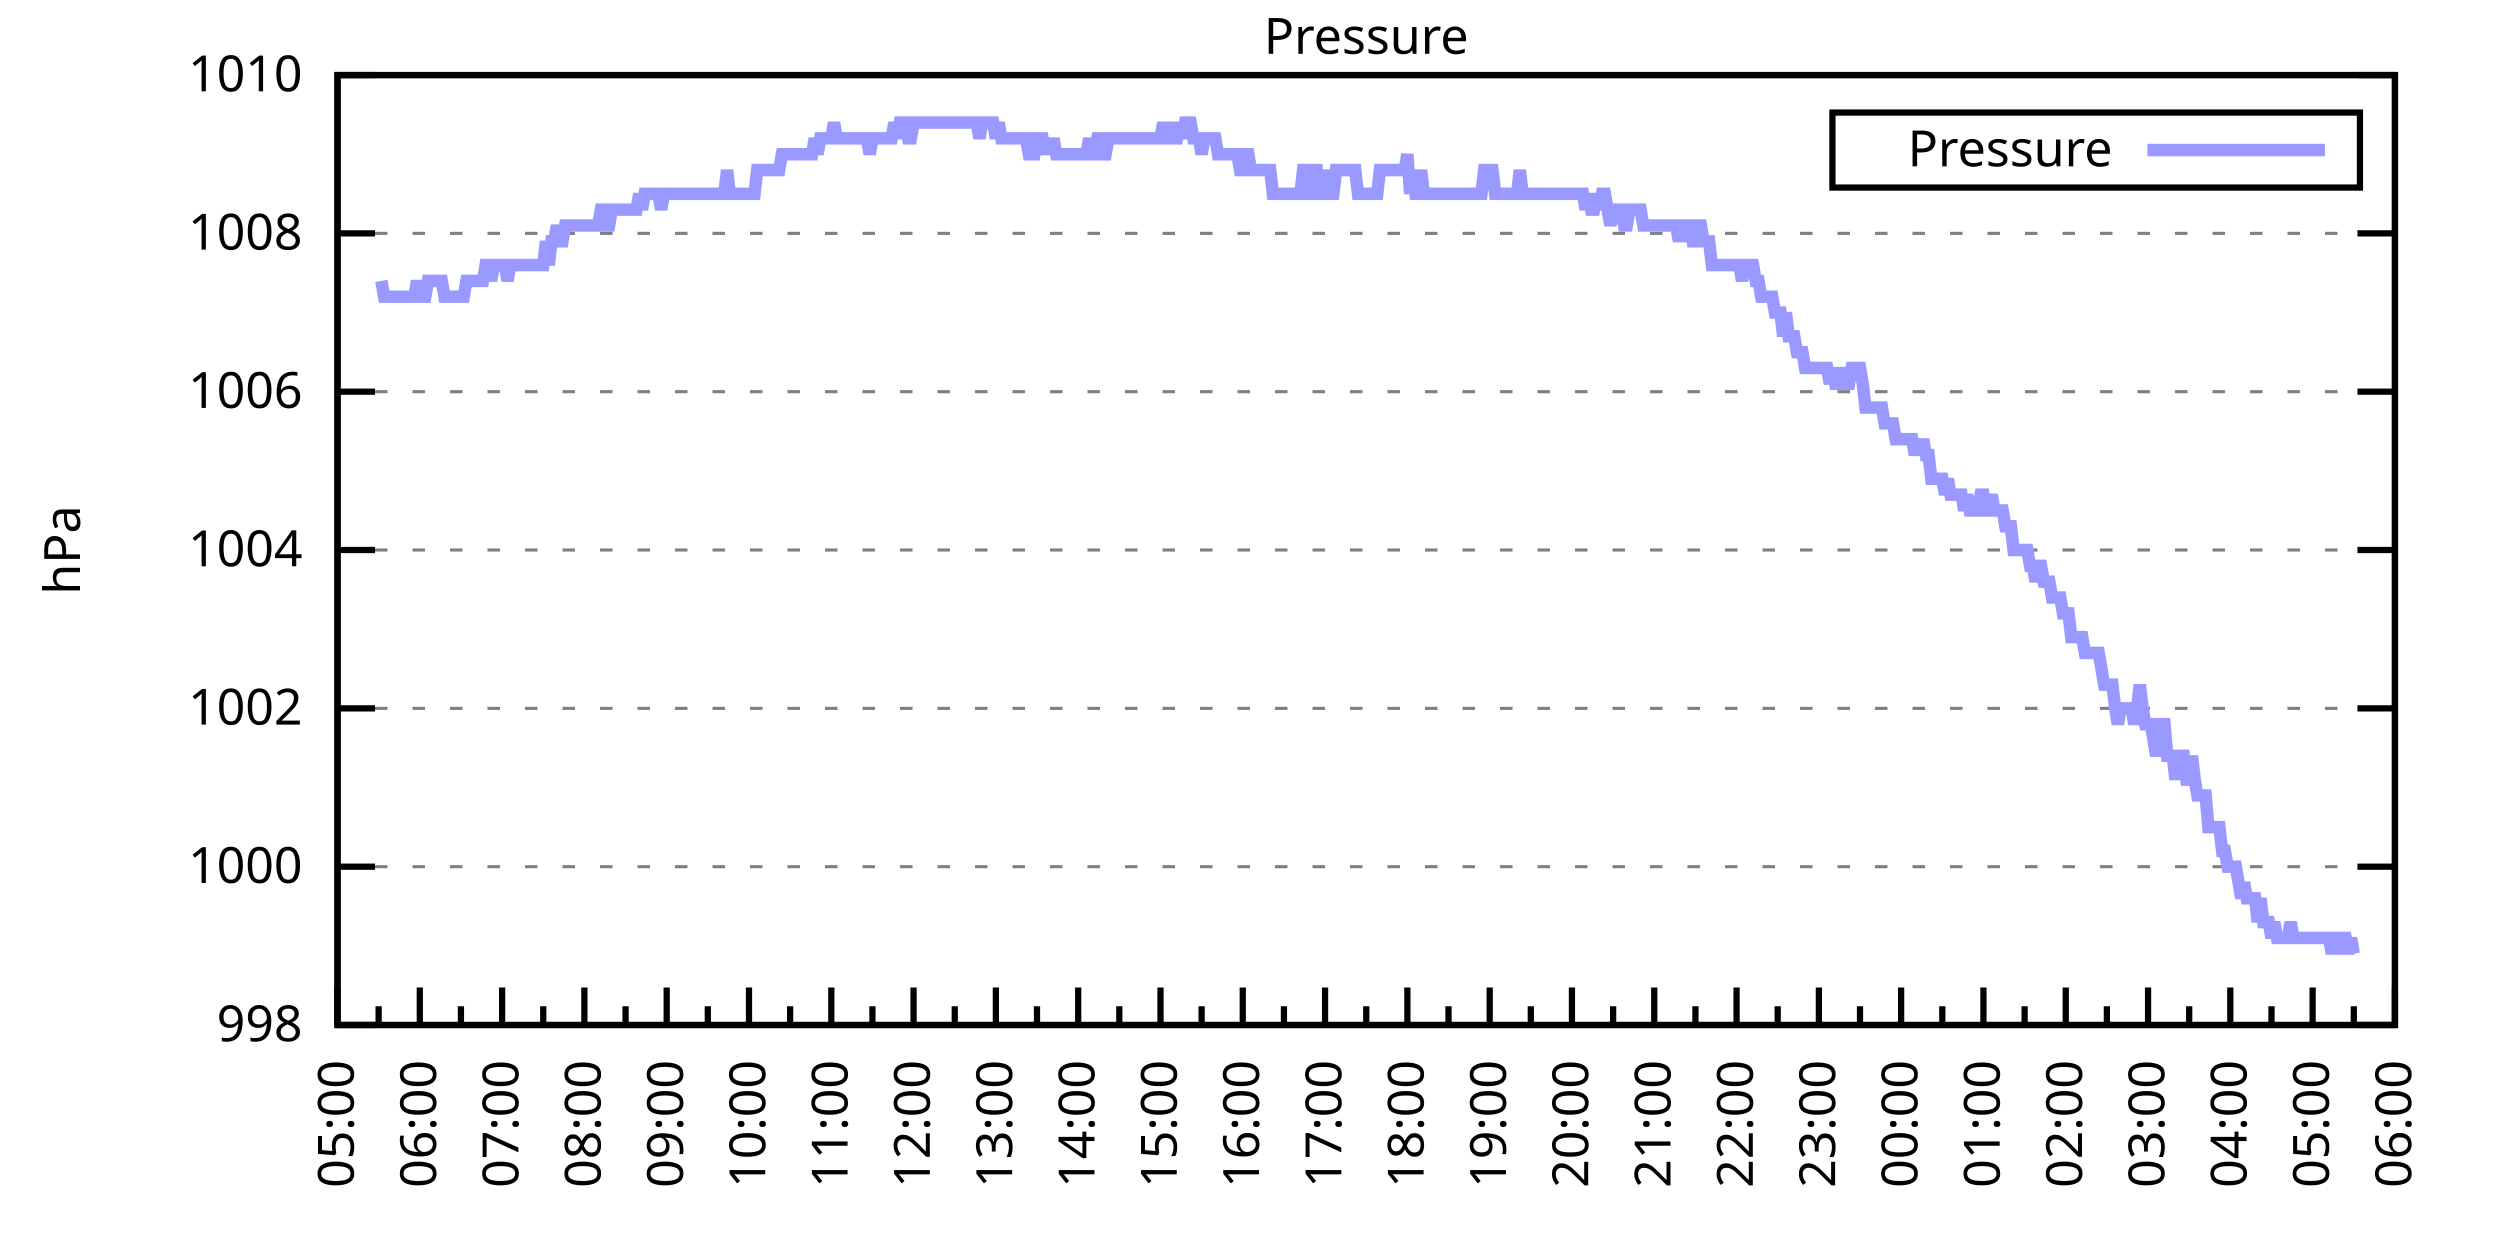
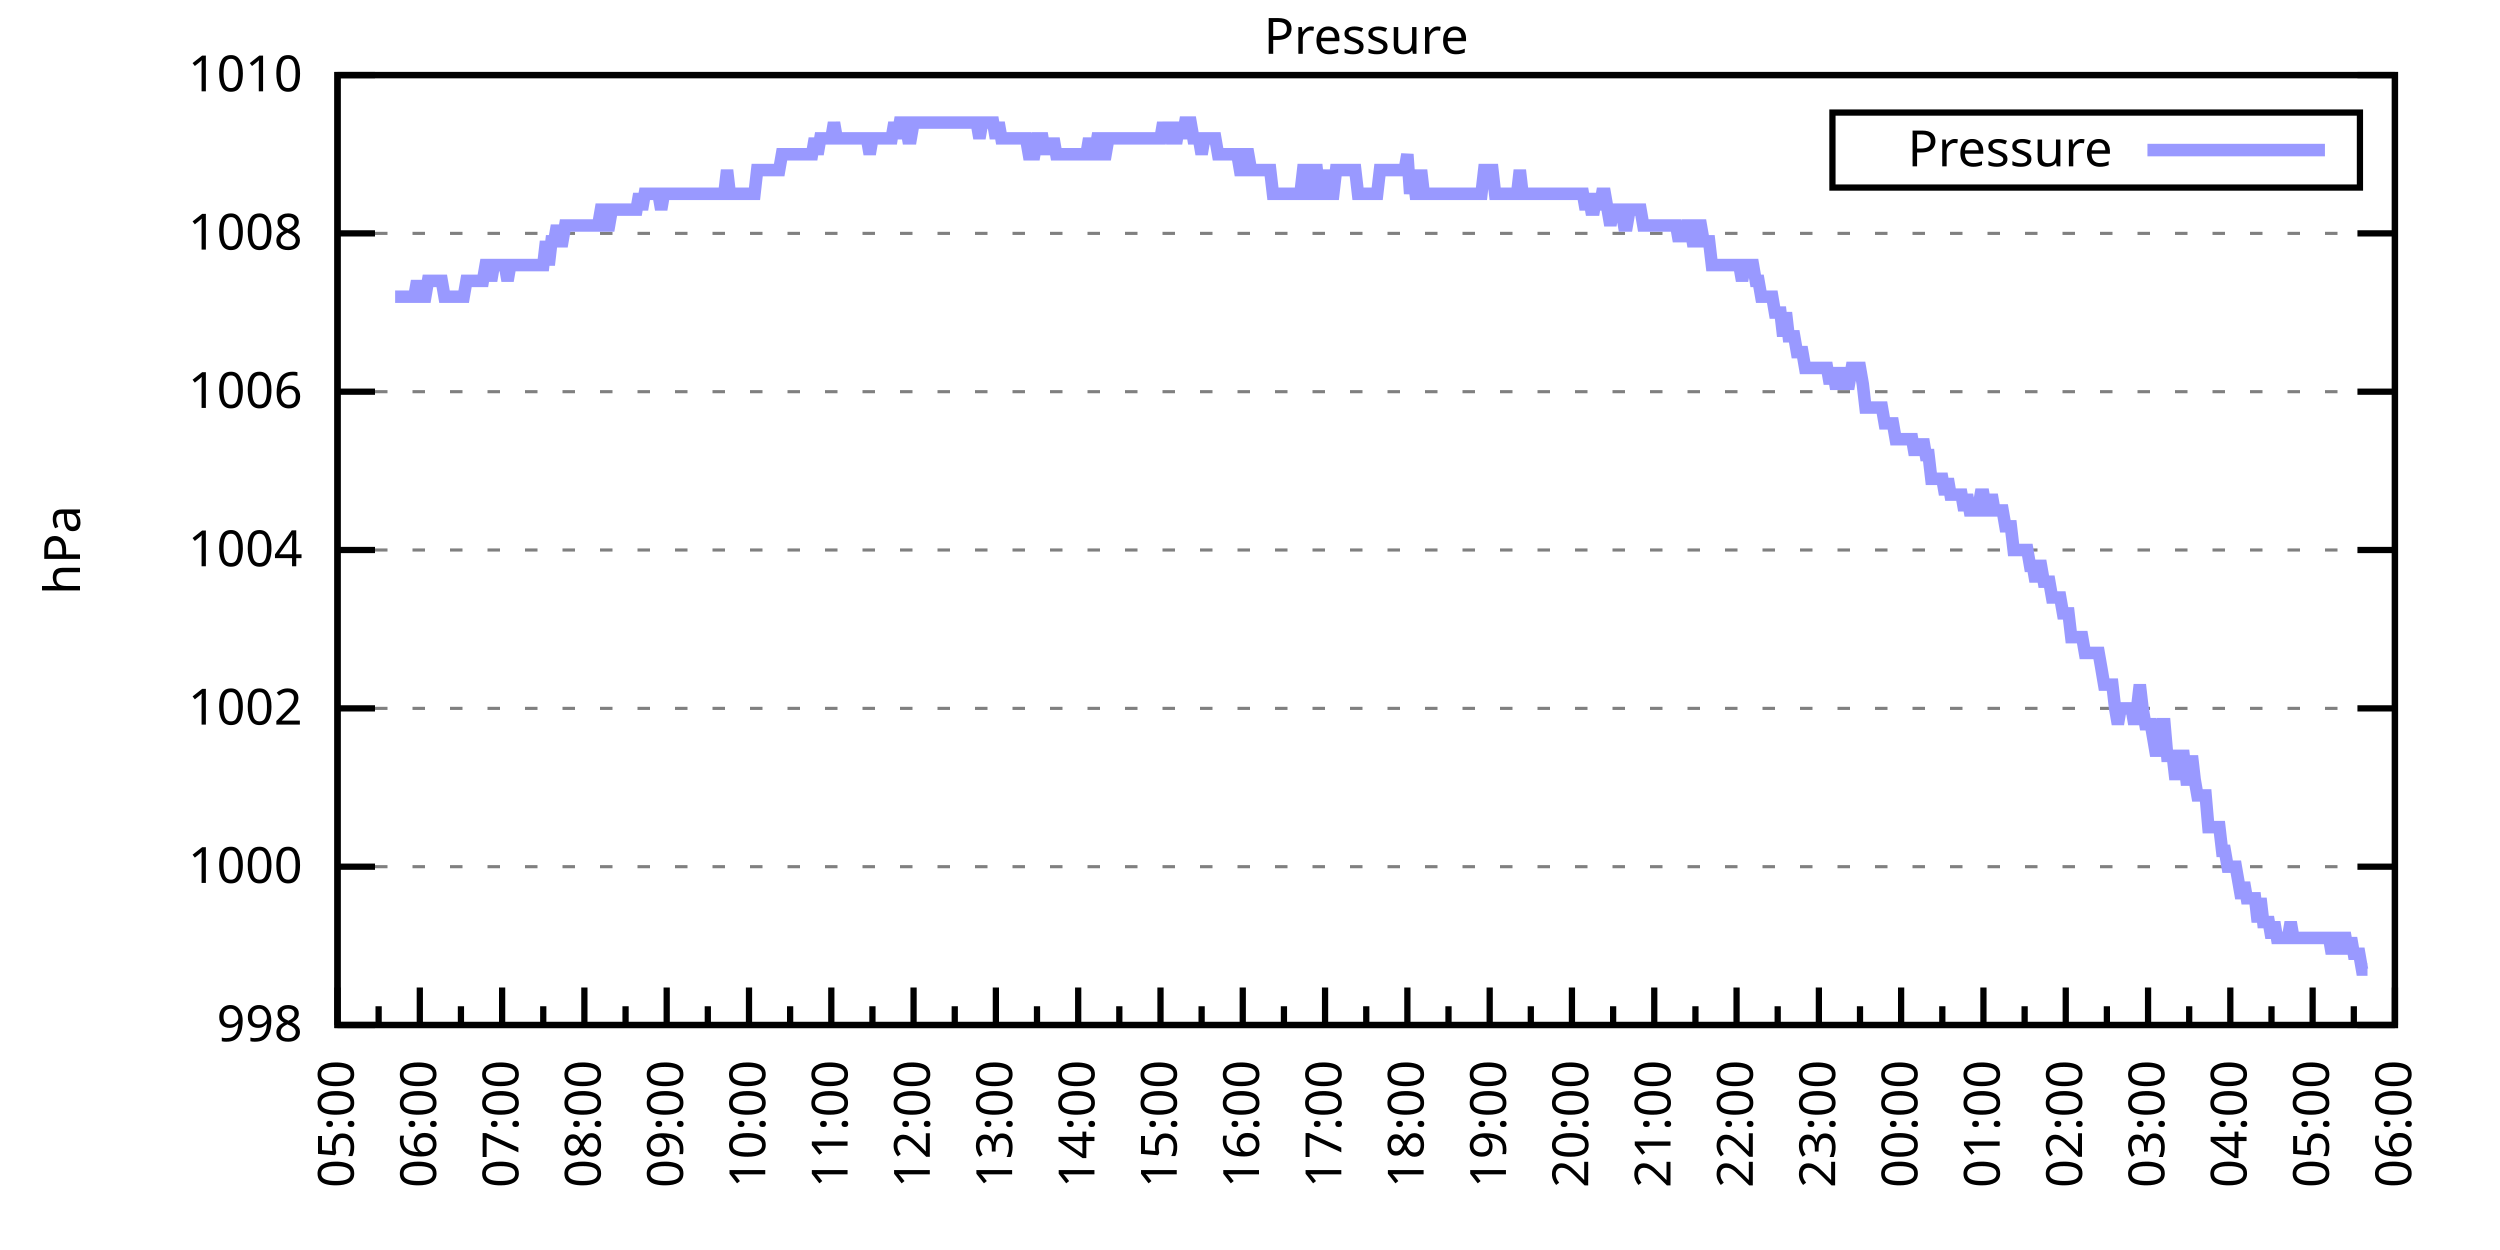
<svg xmlns="http://www.w3.org/2000/svg" xmlns:xlink="http://www.w3.org/1999/xlink" width="400" height="200" viewBox="0 0 400 200">
  <g id="gnuplot_canvas">
    <rect x="0" y="0" width="400" height="200" fill="none" />
    <defs>
      <circle id="gpDot" r="0.5" stroke-width="0.5" stroke="currentColor" />
      <path id="gpPt0" stroke-width="0.333" stroke="currentColor" d="M-1,0 h2 M0,-1 v2" />
      <path id="gpPt1" stroke-width="0.333" stroke="currentColor" d="M-1,-1 L1,1 M1,-1 L-1,1" />
      <path id="gpPt2" stroke-width="0.333" stroke="currentColor" d="M-1,0 L1,0 M0,-1 L0,1 M-1,-1 L1,1 M-1,1 L1,-1" />
      <rect id="gpPt3" stroke-width="0.333" stroke="currentColor" x="-1" y="-1" width="2" height="2" />
      <rect id="gpPt4" stroke-width="0.333" stroke="currentColor" fill="currentColor" x="-1" y="-1" width="2" height="2" />
      <circle id="gpPt5" stroke-width="0.333" stroke="currentColor" cx="0" cy="0" r="1" />
      <use xlink:href="#gpPt5" id="gpPt6" fill="currentColor" stroke="none" />
      <path id="gpPt7" stroke-width="0.333" stroke="currentColor" d="M0,-1.33 L-1.33,0.67 L1.33,0.67 z" />
      <use xlink:href="#gpPt7" id="gpPt8" fill="currentColor" stroke="none" />
      <use xlink:href="#gpPt7" id="gpPt9" stroke="currentColor" transform="rotate(180)" />
      <use xlink:href="#gpPt9" id="gpPt10" fill="currentColor" stroke="none" />
      <use xlink:href="#gpPt3" id="gpPt11" stroke="currentColor" transform="rotate(45)" />
      <use xlink:href="#gpPt11" id="gpPt12" fill="currentColor" stroke="none" />
      <path id="gpPt13" stroke-width="0.333" stroke="currentColor" d="M0,1.330 L1.265,0.411 L0.782,-1.067 L-0.782,-1.076 L-1.265,0.411 z" />
      <use xlink:href="#gpPt13" id="gpPt14" fill="currentColor" stroke="none" />
      <filter id="textbox" filterUnits="objectBoundingBox" x="0" y="0" height="1" width="1">
        <feFlood flood-color="white" flood-opacity="1" result="bgnd" />
        <feComposite in="SourceGraphic" in2="bgnd" operator="atop" />
      </filter>
      <filter id="greybox" filterUnits="objectBoundingBox" x="0" y="0" height="1" width="1">
        <feFlood flood-color="lightgrey" flood-opacity="1" result="grey" />
        <feComposite in="SourceGraphic" in2="grey" operator="atop" />
      </filter>
    </defs>
    <g fill="none" color="white" stroke="currentColor" stroke-width="1.00" stroke-linecap="butt" stroke-linejoin="miter">
</g>
    <g fill="none" color="black" stroke="currentColor" stroke-width="1.00" stroke-linecap="butt" stroke-linejoin="miter">
      <g stroke="none" shape-rendering="crispEdges">
        <polygon fill="rgb(255, 255, 255)" points="54.00,164.00 383.18,164.00 383.18,12.02 54.00,12.02 " />
      </g>
    </g>
    <g fill="none" color="black" stroke="currentColor" stroke-width="1.00" stroke-linecap="butt" stroke-linejoin="miter">
</g>
    <g fill="none" color="black" stroke="black" stroke-width="0.50" stroke-linecap="butt" stroke-linejoin="miter">
</g>
    <g fill="none" color="gray" stroke="currentColor" stroke-width="0.50" stroke-linecap="butt" stroke-linejoin="miter">
      <path stroke="gray" stroke-dasharray="2,4" class="gridline" d="M54.00,164.00 L383.19,164.00  " />
    </g>
    <g fill="none" color="gray" stroke="gray" stroke-width="1.00" stroke-linecap="butt" stroke-linejoin="miter">
</g>
    <g fill="none" color="black" stroke="currentColor" stroke-width="1.00" stroke-linecap="butt" stroke-linejoin="miter">
      <path stroke="black" d="M54.00,164.00 L60.00,164.00 M383.19,164.00 L377.19,164.00  " />
      <g transform="translate(48.40,166.60)" stroke="none" fill="black" font-family="Sans" font-size="8.00" text-anchor="end">
        <text>
          <tspan font-family="Sans"> 998</tspan>
        </text>
      </g>
    </g>
    <g fill="none" color="black" stroke="currentColor" stroke-width="1.00" stroke-linecap="butt" stroke-linejoin="miter">
</g>
    <g fill="none" color="black" stroke="black" stroke-width="0.50" stroke-linecap="butt" stroke-linejoin="miter">
</g>
    <g fill="none" color="gray" stroke="currentColor" stroke-width="0.50" stroke-linecap="butt" stroke-linejoin="miter">
      <path stroke="gray" stroke-dasharray="2,4" class="gridline" d="M54.00,138.67 L383.19,138.67  " />
    </g>
    <g fill="none" color="gray" stroke="gray" stroke-width="1.00" stroke-linecap="butt" stroke-linejoin="miter">
</g>
    <g fill="none" color="black" stroke="currentColor" stroke-width="1.00" stroke-linecap="butt" stroke-linejoin="miter">
      <path stroke="black" d="M54.00,138.67 L60.00,138.67 M383.19,138.67 L377.19,138.67  " />
      <g transform="translate(48.40,141.27)" stroke="none" fill="black" font-family="Sans" font-size="8.00" text-anchor="end">
        <text>
          <tspan font-family="Sans"> 1000</tspan>
        </text>
      </g>
    </g>
    <g fill="none" color="black" stroke="currentColor" stroke-width="1.00" stroke-linecap="butt" stroke-linejoin="miter">
</g>
    <g fill="none" color="black" stroke="black" stroke-width="0.50" stroke-linecap="butt" stroke-linejoin="miter">
</g>
    <g fill="none" color="gray" stroke="currentColor" stroke-width="0.50" stroke-linecap="butt" stroke-linejoin="miter">
      <path stroke="gray" stroke-dasharray="2,4" class="gridline" d="M54.00,113.34 L383.19,113.34  " />
    </g>
    <g fill="none" color="gray" stroke="gray" stroke-width="1.00" stroke-linecap="butt" stroke-linejoin="miter">
</g>
    <g fill="none" color="black" stroke="currentColor" stroke-width="1.00" stroke-linecap="butt" stroke-linejoin="miter">
      <path stroke="black" d="M54.00,113.34 L60.00,113.34 M383.19,113.34 L377.19,113.34  " />
      <g transform="translate(48.40,115.94)" stroke="none" fill="black" font-family="Sans" font-size="8.00" text-anchor="end">
        <text>
          <tspan font-family="Sans"> 1002</tspan>
        </text>
      </g>
    </g>
    <g fill="none" color="black" stroke="currentColor" stroke-width="1.00" stroke-linecap="butt" stroke-linejoin="miter">
</g>
    <g fill="none" color="black" stroke="black" stroke-width="0.50" stroke-linecap="butt" stroke-linejoin="miter">
</g>
    <g fill="none" color="gray" stroke="currentColor" stroke-width="0.50" stroke-linecap="butt" stroke-linejoin="miter">
      <path stroke="gray" stroke-dasharray="2,4" class="gridline" d="M54.00,88.00 L383.19,88.00  " />
    </g>
    <g fill="none" color="gray" stroke="gray" stroke-width="1.00" stroke-linecap="butt" stroke-linejoin="miter">
</g>
    <g fill="none" color="black" stroke="currentColor" stroke-width="1.00" stroke-linecap="butt" stroke-linejoin="miter">
      <path stroke="black" d="M54.00,88.00 L60.00,88.00 M383.19,88.00 L377.19,88.00  " />
      <g transform="translate(48.40,90.60)" stroke="none" fill="black" font-family="Sans" font-size="8.00" text-anchor="end">
        <text>
          <tspan font-family="Sans"> 1004</tspan>
        </text>
      </g>
    </g>
    <g fill="none" color="black" stroke="currentColor" stroke-width="1.00" stroke-linecap="butt" stroke-linejoin="miter">
</g>
    <g fill="none" color="black" stroke="black" stroke-width="0.50" stroke-linecap="butt" stroke-linejoin="miter">
</g>
    <g fill="none" color="gray" stroke="currentColor" stroke-width="0.50" stroke-linecap="butt" stroke-linejoin="miter">
      <path stroke="gray" stroke-dasharray="2,4" class="gridline" d="M54.00,62.67 L383.19,62.67  " />
    </g>
    <g fill="none" color="gray" stroke="gray" stroke-width="1.00" stroke-linecap="butt" stroke-linejoin="miter">
</g>
    <g fill="none" color="black" stroke="currentColor" stroke-width="1.00" stroke-linecap="butt" stroke-linejoin="miter">
      <path stroke="black" d="M54.00,62.67 L60.00,62.67 M383.19,62.67 L377.19,62.67  " />
      <g transform="translate(48.40,65.27)" stroke="none" fill="black" font-family="Sans" font-size="8.00" text-anchor="end">
        <text>
          <tspan font-family="Sans"> 1006</tspan>
        </text>
      </g>
    </g>
    <g fill="none" color="black" stroke="currentColor" stroke-width="1.00" stroke-linecap="butt" stroke-linejoin="miter">
</g>
    <g fill="none" color="black" stroke="black" stroke-width="0.50" stroke-linecap="butt" stroke-linejoin="miter">
</g>
    <g fill="none" color="gray" stroke="currentColor" stroke-width="0.50" stroke-linecap="butt" stroke-linejoin="miter">
      <path stroke="gray" stroke-dasharray="2,4" class="gridline" d="M54.00,37.34 L383.19,37.34  " />
    </g>
    <g fill="none" color="gray" stroke="gray" stroke-width="1.00" stroke-linecap="butt" stroke-linejoin="miter">
</g>
    <g fill="none" color="black" stroke="currentColor" stroke-width="1.00" stroke-linecap="butt" stroke-linejoin="miter">
      <path stroke="black" d="M54.00,37.34 L60.00,37.34 M383.19,37.34 L377.19,37.34  " />
      <g transform="translate(48.40,39.94)" stroke="none" fill="black" font-family="Sans" font-size="8.00" text-anchor="end">
        <text>
          <tspan font-family="Sans"> 1008</tspan>
        </text>
      </g>
    </g>
    <g fill="none" color="black" stroke="currentColor" stroke-width="1.00" stroke-linecap="butt" stroke-linejoin="miter">
</g>
    <g fill="none" color="black" stroke="black" stroke-width="0.50" stroke-linecap="butt" stroke-linejoin="miter">
</g>
    <g fill="none" color="gray" stroke="currentColor" stroke-width="0.50" stroke-linecap="butt" stroke-linejoin="miter">
      <path stroke="gray" stroke-dasharray="2,4" class="gridline" d="M54.00,12.01 L383.19,12.01  " />
    </g>
    <g fill="none" color="gray" stroke="gray" stroke-width="1.00" stroke-linecap="butt" stroke-linejoin="miter">
</g>
    <g fill="none" color="black" stroke="currentColor" stroke-width="1.00" stroke-linecap="butt" stroke-linejoin="miter">
      <path stroke="black" d="M54.00,12.01 L60.00,12.01 M383.19,12.01 L377.19,12.01  " />
      <g transform="translate(48.40,14.61)" stroke="none" fill="black" font-family="Sans" font-size="8.00" text-anchor="end">
        <text>
          <tspan font-family="Sans"> 1010</tspan>
        </text>
      </g>
    </g>
    <g fill="none" color="black" stroke="currentColor" stroke-width="1.00" stroke-linecap="butt" stroke-linejoin="miter">
      <path stroke="black" d="M54.00,164.00 L54.00,158.00  " />
      <g transform="translate(56.60,169.60) rotate(270)" stroke="none" fill="black" font-family="Sans" font-size="8.00" text-anchor="end">
        <text>
          <tspan font-family="Sans">05:00</tspan>
        </text>
      </g>
    </g>
    <g fill="none" color="black" stroke="currentColor" stroke-width="1.00" stroke-linecap="butt" stroke-linejoin="miter">
      <path stroke="black" d="M60.58,164.00 L60.58,161.00 M67.17,164.00 L67.17,158.00  " />
      <g transform="translate(69.77,169.60) rotate(270)" stroke="none" fill="black" font-family="Sans" font-size="8.00" text-anchor="end">
        <text>
          <tspan font-family="Sans">06:00</tspan>
        </text>
      </g>
    </g>
    <g fill="none" color="black" stroke="currentColor" stroke-width="1.00" stroke-linecap="butt" stroke-linejoin="miter">
      <path stroke="black" d="M73.75,164.00 L73.75,161.00 M80.34,164.00 L80.34,158.00  " />
      <g transform="translate(82.94,169.60) rotate(270)" stroke="none" fill="black" font-family="Sans" font-size="8.00" text-anchor="end">
        <text>
          <tspan font-family="Sans">07:00</tspan>
        </text>
      </g>
    </g>
    <g fill="none" color="black" stroke="currentColor" stroke-width="1.00" stroke-linecap="butt" stroke-linejoin="miter">
      <path stroke="black" d="M86.92,164.00 L86.92,161.00 M93.50,164.00 L93.50,158.00  " />
      <g transform="translate(96.10,169.60) rotate(270)" stroke="none" fill="black" font-family="Sans" font-size="8.00" text-anchor="end">
        <text>
          <tspan font-family="Sans">08:00</tspan>
        </text>
      </g>
    </g>
    <g fill="none" color="black" stroke="currentColor" stroke-width="1.00" stroke-linecap="butt" stroke-linejoin="miter">
      <path stroke="black" d="M100.09,164.00 L100.09,161.00 M106.67,164.00 L106.67,158.00  " />
      <g transform="translate(109.27,169.60) rotate(270)" stroke="none" fill="black" font-family="Sans" font-size="8.00" text-anchor="end">
        <text>
          <tspan font-family="Sans">09:00</tspan>
        </text>
      </g>
    </g>
    <g fill="none" color="black" stroke="currentColor" stroke-width="1.00" stroke-linecap="butt" stroke-linejoin="miter">
      <path stroke="black" d="M113.25,164.00 L113.25,161.00 M119.84,164.00 L119.84,158.00  " />
      <g transform="translate(122.44,169.60) rotate(270)" stroke="none" fill="black" font-family="Sans" font-size="8.00" text-anchor="end">
        <text>
          <tspan font-family="Sans">10:00</tspan>
        </text>
      </g>
    </g>
    <g fill="none" color="black" stroke="currentColor" stroke-width="1.00" stroke-linecap="butt" stroke-linejoin="miter">
      <path stroke="black" d="M126.42,164.00 L126.42,161.00 M133.01,164.00 L133.01,158.00  " />
      <g transform="translate(135.61,169.60) rotate(270)" stroke="none" fill="black" font-family="Sans" font-size="8.00" text-anchor="end">
        <text>
          <tspan font-family="Sans">11:00</tspan>
        </text>
      </g>
    </g>
    <g fill="none" color="black" stroke="currentColor" stroke-width="1.00" stroke-linecap="butt" stroke-linejoin="miter">
      <path stroke="black" d="M139.59,164.00 L139.59,161.00 M146.17,164.00 L146.17,158.00  " />
      <g transform="translate(148.77,169.60) rotate(270)" stroke="none" fill="black" font-family="Sans" font-size="8.00" text-anchor="end">
        <text>
          <tspan font-family="Sans">12:00</tspan>
        </text>
      </g>
    </g>
    <g fill="none" color="black" stroke="currentColor" stroke-width="1.00" stroke-linecap="butt" stroke-linejoin="miter">
      <path stroke="black" d="M152.76,164.00 L152.76,161.00 M159.34,164.00 L159.34,158.00  " />
      <g transform="translate(161.94,169.60) rotate(270)" stroke="none" fill="black" font-family="Sans" font-size="8.00" text-anchor="end">
        <text>
          <tspan font-family="Sans">13:00</tspan>
        </text>
      </g>
    </g>
    <g fill="none" color="black" stroke="currentColor" stroke-width="1.00" stroke-linecap="butt" stroke-linejoin="miter">
      <path stroke="black" d="M165.92,164.00 L165.92,161.00 M172.51,164.00 L172.51,158.00  " />
      <g transform="translate(175.11,169.60) rotate(270)" stroke="none" fill="black" font-family="Sans" font-size="8.00" text-anchor="end">
        <text>
          <tspan font-family="Sans">14:00</tspan>
        </text>
      </g>
    </g>
    <g fill="none" color="black" stroke="currentColor" stroke-width="1.00" stroke-linecap="butt" stroke-linejoin="miter">
      <path stroke="black" d="M179.09,164.00 L179.09,161.00 M185.68,164.00 L185.68,158.00  " />
      <g transform="translate(188.28,169.60) rotate(270)" stroke="none" fill="black" font-family="Sans" font-size="8.00" text-anchor="end">
        <text>
          <tspan font-family="Sans">15:00</tspan>
        </text>
      </g>
    </g>
    <g fill="none" color="black" stroke="currentColor" stroke-width="1.00" stroke-linecap="butt" stroke-linejoin="miter">
      <path stroke="black" d="M192.26,164.00 L192.26,161.00 M198.84,164.00 L198.84,158.00  " />
      <g transform="translate(201.44,169.60) rotate(270)" stroke="none" fill="black" font-family="Sans" font-size="8.00" text-anchor="end">
        <text>
          <tspan font-family="Sans">16:00</tspan>
        </text>
      </g>
    </g>
    <g fill="none" color="black" stroke="currentColor" stroke-width="1.00" stroke-linecap="butt" stroke-linejoin="miter">
      <path stroke="black" d="M205.43,164.00 L205.43,161.00 M212.01,164.00 L212.01,158.00  " />
      <g transform="translate(214.61,169.60) rotate(270)" stroke="none" fill="black" font-family="Sans" font-size="8.00" text-anchor="end">
        <text>
          <tspan font-family="Sans">17:00</tspan>
        </text>
      </g>
    </g>
    <g fill="none" color="black" stroke="currentColor" stroke-width="1.00" stroke-linecap="butt" stroke-linejoin="miter">
      <path stroke="black" d="M218.60,164.00 L218.60,161.00 M225.18,164.00 L225.18,158.00  " />
      <g transform="translate(227.78,169.60) rotate(270)" stroke="none" fill="black" font-family="Sans" font-size="8.00" text-anchor="end">
        <text>
          <tspan font-family="Sans">18:00</tspan>
        </text>
      </g>
    </g>
    <g fill="none" color="black" stroke="currentColor" stroke-width="1.00" stroke-linecap="butt" stroke-linejoin="miter">
      <path stroke="black" d="M231.76,164.00 L231.76,161.00 M238.35,164.00 L238.35,158.00  " />
      <g transform="translate(240.95,169.60) rotate(270)" stroke="none" fill="black" font-family="Sans" font-size="8.00" text-anchor="end">
        <text>
          <tspan font-family="Sans">19:00</tspan>
        </text>
      </g>
    </g>
    <g fill="none" color="black" stroke="currentColor" stroke-width="1.00" stroke-linecap="butt" stroke-linejoin="miter">
      <path stroke="black" d="M244.93,164.00 L244.93,161.00 M251.51,164.00 L251.51,158.00  " />
      <g transform="translate(254.11,169.60) rotate(270)" stroke="none" fill="black" font-family="Sans" font-size="8.00" text-anchor="end">
        <text>
          <tspan font-family="Sans">20:00</tspan>
        </text>
      </g>
    </g>
    <g fill="none" color="black" stroke="currentColor" stroke-width="1.00" stroke-linecap="butt" stroke-linejoin="miter">
      <path stroke="black" d="M258.10,164.00 L258.10,161.00 M264.68,164.00 L264.68,158.00  " />
      <g transform="translate(267.28,169.60) rotate(270)" stroke="none" fill="black" font-family="Sans" font-size="8.00" text-anchor="end">
        <text>
          <tspan font-family="Sans">21:00</tspan>
        </text>
      </g>
    </g>
    <g fill="none" color="black" stroke="currentColor" stroke-width="1.00" stroke-linecap="butt" stroke-linejoin="miter">
      <path stroke="black" d="M271.27,164.00 L271.27,161.00 M277.85,164.00 L277.85,158.00  " />
      <g transform="translate(280.45,169.60) rotate(270)" stroke="none" fill="black" font-family="Sans" font-size="8.00" text-anchor="end">
        <text>
          <tspan font-family="Sans">22:00</tspan>
        </text>
      </g>
    </g>
    <g fill="none" color="black" stroke="currentColor" stroke-width="1.00" stroke-linecap="butt" stroke-linejoin="miter">
      <path stroke="black" d="M284.43,164.00 L284.43,161.00 M291.02,164.00 L291.02,158.00  " />
      <g transform="translate(293.62,169.60) rotate(270)" stroke="none" fill="black" font-family="Sans" font-size="8.00" text-anchor="end">
        <text>
          <tspan font-family="Sans">23:00</tspan>
        </text>
      </g>
    </g>
    <g fill="none" color="black" stroke="currentColor" stroke-width="1.00" stroke-linecap="butt" stroke-linejoin="miter">
      <path stroke="black" d="M297.60,164.00 L297.60,161.00 M304.18,164.00 L304.18,158.00  " />
      <g transform="translate(306.78,169.60) rotate(270)" stroke="none" fill="black" font-family="Sans" font-size="8.00" text-anchor="end">
        <text>
          <tspan font-family="Sans">00:00</tspan>
        </text>
      </g>
    </g>
    <g fill="none" color="black" stroke="currentColor" stroke-width="1.00" stroke-linecap="butt" stroke-linejoin="miter">
      <path stroke="black" d="M310.77,164.00 L310.77,161.00 M317.35,164.00 L317.35,158.00  " />
      <g transform="translate(319.95,169.60) rotate(270)" stroke="none" fill="black" font-family="Sans" font-size="8.00" text-anchor="end">
        <text>
          <tspan font-family="Sans">01:00</tspan>
        </text>
      </g>
    </g>
    <g fill="none" color="black" stroke="currentColor" stroke-width="1.00" stroke-linecap="butt" stroke-linejoin="miter">
      <path stroke="black" d="M323.94,164.00 L323.94,161.00 M330.52,164.00 L330.52,158.00  " />
      <g transform="translate(333.12,169.60) rotate(270)" stroke="none" fill="black" font-family="Sans" font-size="8.00" text-anchor="end">
        <text>
          <tspan font-family="Sans">02:00</tspan>
        </text>
      </g>
    </g>
    <g fill="none" color="black" stroke="currentColor" stroke-width="1.00" stroke-linecap="butt" stroke-linejoin="miter">
      <path stroke="black" d="M337.10,164.00 L337.10,161.00 M343.69,164.00 L343.69,158.00  " />
      <g transform="translate(346.29,169.60) rotate(270)" stroke="none" fill="black" font-family="Sans" font-size="8.00" text-anchor="end">
        <text>
          <tspan font-family="Sans">03:00</tspan>
        </text>
      </g>
    </g>
    <g fill="none" color="black" stroke="currentColor" stroke-width="1.00" stroke-linecap="butt" stroke-linejoin="miter">
      <path stroke="black" d="M350.27,164.00 L350.27,161.00 M356.85,164.00 L356.85,158.00  " />
      <g transform="translate(359.45,169.60) rotate(270)" stroke="none" fill="black" font-family="Sans" font-size="8.00" text-anchor="end">
        <text>
          <tspan font-family="Sans">04:00</tspan>
        </text>
      </g>
    </g>
    <g fill="none" color="black" stroke="currentColor" stroke-width="1.00" stroke-linecap="butt" stroke-linejoin="miter">
      <path stroke="black" d="M363.44,164.00 L363.44,161.00 M370.02,164.00 L370.02,158.00  " />
      <g transform="translate(372.62,169.60) rotate(270)" stroke="none" fill="black" font-family="Sans" font-size="8.00" text-anchor="end">
        <text>
          <tspan font-family="Sans">05:00</tspan>
        </text>
      </g>
    </g>
    <g fill="none" color="black" stroke="currentColor" stroke-width="1.00" stroke-linecap="butt" stroke-linejoin="miter">
      <path stroke="black" d="M376.61,164.00 L376.61,161.00 M383.19,164.00 L383.19,158.00  " />
      <g transform="translate(385.79,169.60) rotate(270)" stroke="none" fill="black" font-family="Sans" font-size="8.00" text-anchor="end">
        <text>
          <tspan font-family="Sans">06:00</tspan>
        </text>
      </g>
    </g>
    <g fill="none" color="black" stroke="currentColor" stroke-width="1.00" stroke-linecap="butt" stroke-linejoin="miter">
</g>
    <g fill="none" color="black" stroke="currentColor" stroke-width="1.00" stroke-linecap="butt" stroke-linejoin="miter">
      <path stroke="black" d="M54.00,12.01 L54.00,164.00 L383.19,164.00 L383.19,12.01 L54.00,12.01 Z  " />
    </g>
    <g fill="none" color="black" stroke="currentColor" stroke-width="1.00" stroke-linecap="butt" stroke-linejoin="miter">
      <g transform="translate(12.80,88.01) rotate(270)" stroke="none" fill="black" font-family="Sans" font-size="8.00" text-anchor="middle">
        <text>
          <tspan font-family="Sans">hPa</tspan>
        </text>
      </g>
    </g>
    <g fill="none" color="black" stroke="currentColor" stroke-width="1.00" stroke-linecap="butt" stroke-linejoin="miter">
</g>
    <g fill="none" color="black" stroke="currentColor" stroke-width="1.00" stroke-linecap="butt" stroke-linejoin="miter">
      <path stroke="black" d="M293.19,30.01 L293.19,18.01 L377.59,18.01 L377.59,30.01 L293.19,30.01 Z  " />
    </g>
    <g id="Pressure_plot_1">
      <g fill="none" color="white" stroke="black" stroke-width="2.00" stroke-linecap="butt" stroke-linejoin="miter">
</g>
      <g fill="none" color="black" stroke="currentColor" stroke-width="2.00" stroke-linecap="butt" stroke-linejoin="miter">
        <g transform="translate(337.99,26.61)" stroke="none" fill="black" font-family="Sans" font-size="8.00" text-anchor="end">
          <text>
            <tspan font-family="Sans">Pressure</tspan>
          </text>
        </g>
      </g>
      <g fill="none" color="black" stroke="currentColor" stroke-width="2.00" stroke-linecap="butt" stroke-linejoin="miter">
-         <path stroke="rgb(153, 153, 255)" d="M343.59,24.01 L371.99,24.01 M61.02,44.94 L61.46,47.47 L61.90,47.47 L62.34,47.47 L62.78,47.47 L63.22,47.47   L63.66,47.47 L64.10,47.47 L64.53,47.47 L64.97,47.47 L65.41,47.47 L65.85,47.47 L66.29,47.47 L66.73,44.94   L67.17,47.47 L67.61,47.47 L68.05,47.47 L68.48,44.94 L68.92,44.94 L69.36,44.94 L69.80,44.94 L70.24,44.94   L70.68,44.94 L71.12,47.47 L71.56,47.47 L72.00,47.47 L72.43,47.47 L72.87,47.47 L73.31,47.47 L73.75,47.47   L74.19,47.47 L74.63,44.94 L75.07,44.94 L75.51,44.94 L75.95,44.94 L76.38,44.94 L76.82,44.94 L77.26,44.94   L77.70,42.41 L78.14,42.41 L78.58,44.94 L79.02,42.41 L79.46,42.41 L79.90,42.41 L80.34,42.41 L80.77,42.41   L81.21,44.94 L81.65,42.41 L82.09,42.41 L82.53,42.41 L82.97,42.41 L83.41,42.41 L83.85,42.41 L84.29,42.41   L84.72,42.41 L85.16,42.41 L85.60,42.41 L86.04,42.41 L86.48,42.41 L86.92,42.41 L87.36,38.61 L87.80,42.41   L88.24,38.61 L88.67,38.61 L89.11,36.08 L89.55,38.61 L89.99,38.61 L90.43,36.08 L90.87,36.08 L91.31,36.08   L91.75,36.08 L92.19,36.08 L92.62,36.08 L93.06,36.08 L93.50,36.08 L93.94,36.08 L94.38,36.08 L94.82,36.08   L95.26,36.08 L95.70,36.08 L96.14,33.54 L96.58,33.54 L97.01,36.08 L97.45,36.08 L97.89,33.54 L98.33,33.54   L98.77,33.54 L99.21,33.54 L99.65,33.54 L100.09,33.54 L100.53,33.54 L100.96,33.54 L101.40,33.54 L101.84,33.54   L102.28,31.01 L102.72,33.54 L103.16,31.01 L103.60,31.01 L104.04,31.01 L104.48,31.01 L104.91,31.01 L105.35,31.01   L105.79,33.54 L106.23,31.01 L106.67,31.01 L107.11,31.01 L107.55,31.01 L107.99,31.01 L108.43,31.01 L108.87,31.01   L109.30,31.01 L109.74,31.01 L110.18,31.01 L110.62,31.01 L111.06,31.01 L111.50,31.01 L111.94,31.01 L112.38,31.01   L112.82,31.01 L113.25,31.01 L113.69,31.01 L114.13,31.01 L114.57,31.01 L115.01,31.01 L115.45,31.01 L115.89,31.01   L116.33,27.21 L116.77,31.01 L117.20,31.01 L117.64,31.01 L118.08,31.01 L118.52,31.01 L118.96,31.01 L119.40,31.01   L119.84,31.01 L120.28,31.01 L120.72,31.01 L121.15,27.21 L121.59,27.21 L122.03,27.21 L122.47,27.21 L122.91,27.21   L123.35,27.21 L123.79,27.21 L124.23,27.21 L124.67,27.21 L125.11,24.68 L125.54,24.68 L125.98,24.68 L126.42,24.68   L126.86,24.68 L127.30,24.68 L127.74,24.68 L128.18,24.68 L128.62,24.68 L129.06,24.68 L129.49,24.68 L129.93,24.68   L130.37,22.14 L130.81,24.68 L131.25,22.14 L131.69,22.14 L132.13,22.14 L132.57,22.14 L133.01,22.14 L133.44,19.61   L133.88,22.14 L134.32,22.14 L134.76,22.14 L135.20,22.14 L135.64,22.14 L136.08,22.14 L136.52,22.14 L136.96,22.14   L137.39,22.14 L137.83,22.14 L138.27,22.14 L138.71,22.14 L139.15,24.68 L139.59,22.14 L140.03,22.14 L140.47,22.14   L140.91,22.14 L141.35,22.14 L141.78,22.14 L142.22,22.14 L142.66,22.14 L143.10,19.61 L143.54,22.14 L143.98,19.61   L144.42,19.61 L144.86,19.61 L145.30,22.14 L145.73,22.14 L146.17,19.61 L146.61,19.61 L147.05,19.61 L147.49,19.61   L147.93,19.61 L148.37,19.61 L148.81,19.61 L149.25,19.61 L149.68,19.61 L150.12,19.61 L150.56,19.61 L151.00,19.61   L151.44,19.61 L151.88,19.61 L152.32,19.61 L152.76,19.61 L153.20,19.61 L153.63,19.61 L154.07,19.61 L154.51,19.61   L154.95,19.61 L155.39,19.61 L155.83,19.61 L156.27,19.61 L156.71,22.14 L157.15,19.61 L157.59,19.61 L158.02,19.61   L158.46,19.61 L158.90,19.61 L159.34,22.14 L159.78,19.61 L160.22,22.14 L160.66,22.14 L161.10,22.14 L161.54,22.14   L161.97,22.14 L162.41,22.14 L162.85,22.14 L163.29,22.14 L163.73,22.14 L164.17,22.14 L164.61,24.68 L165.05,24.68   L165.49,24.68 L165.92,22.14 L166.36,22.14 L166.80,22.14 L167.24,24.68 L167.68,22.14 L168.12,24.68 L168.56,22.14   L169.00,24.68 L169.44,24.68 L169.87,24.68 L170.31,24.68 L170.75,24.68 L171.19,24.68 L171.63,24.68 L172.07,24.68   L172.51,24.68 L172.95,24.68 L173.39,24.68 L173.83,24.68 L174.26,22.14 L174.70,24.68 L175.14,24.68 L175.58,22.14   L176.02,22.14 L176.46,24.68 L176.90,24.68 L177.34,22.14 L177.78,22.14 L178.21,22.14 L178.65,22.14 L179.09,22.14   L179.53,22.14 L179.97,22.14 L180.41,22.14 L180.85,22.14 L181.29,22.14 L181.73,22.14 L182.16,22.14 L182.60,22.14   L183.04,22.14 L183.48,22.14 L183.92,22.14 L184.36,22.14 L184.80,22.14 L185.24,22.14 L185.68,22.14 L186.11,19.61   L186.55,22.14 L186.99,19.61 L187.43,22.14 L187.87,22.14 L188.31,22.14 L188.75,19.61 L189.19,22.14 L189.63,19.61   L190.07,19.61 L190.50,19.61 L190.94,22.14 L191.38,22.14 L191.82,22.14 L192.26,24.68 L192.70,22.14 L193.14,22.14   L193.58,22.14 L194.02,22.14 L194.45,22.14 L194.89,24.68 L195.33,24.68 L195.77,24.68 L196.21,24.68 L196.65,24.68   L197.09,24.68 L197.53,24.68 L197.97,24.68 L198.40,27.21 L198.84,27.21 L199.28,24.68 L199.72,24.68 L200.16,27.21   L200.60,27.21 L201.04,27.21 L201.48,27.21 L201.92,27.21 L202.35,27.21 L202.79,27.21 L203.23,27.21 L203.67,31.01   L204.11,31.01 L204.55,31.01 L204.99,31.01 L205.43,31.01 L205.87,31.01 L206.31,31.01 L206.74,31.01 L207.18,31.01   L207.62,31.01 L208.06,31.01 L208.50,27.21 L208.94,27.21 L209.38,31.01 L209.82,31.01 L210.26,27.21 L210.69,27.21   L211.13,31.01 L211.57,31.01 L212.01,27.21 L212.45,31.01 L212.89,31.01 L213.33,31.01 L213.77,27.21 L214.21,27.21   L214.64,27.21 L215.08,27.21 L215.52,27.21 L215.96,27.21 L216.40,27.21 L216.84,27.21 L217.28,31.01 L217.72,31.01   L218.16,31.01 L218.60,31.01 L219.03,31.01 L219.47,31.01 L219.91,31.01 L220.35,31.01 L220.79,27.21 L221.23,27.21   L221.67,27.21 L222.11,27.21 L222.55,27.21 L222.98,27.21 L223.42,27.21 L223.86,27.21 L224.30,27.21 L224.74,27.21   L225.18,24.68 L225.62,31.01 L226.06,27.21 L226.50,31.01 L226.93,31.01 L227.37,27.21 L227.81,31.01 L228.25,31.01   L228.69,31.01 L229.13,31.01 L229.57,31.01 L230.01,31.01 L230.45,31.01 L230.88,31.01 L231.32,31.01 L231.76,31.01   L232.20,31.01 L232.64,31.01 L233.08,31.01 L233.52,31.01 L233.96,31.01 L234.40,31.01 L234.84,31.01 L235.27,31.01   L235.71,31.01 L236.15,31.01 L236.59,31.01 L237.03,31.01 L237.47,27.21 L237.91,27.21 L238.35,27.21 L238.79,27.21   L239.22,31.01 L239.66,31.01 L240.10,31.01 L240.54,31.01 L240.98,31.01 L241.42,31.01 L241.86,31.01 L242.30,31.01   L242.74,31.01 L243.17,27.21 L243.61,31.01 L244.05,31.01 L244.49,31.01 L244.93,31.01 L245.37,31.01 L245.81,31.01   L246.25,31.01 L246.69,31.01 L247.12,31.01 L247.56,31.01 L248.00,31.01 L248.44,31.01 L248.88,31.01 L249.32,31.01   L249.76,31.01 L250.20,31.01 L250.64,31.01 L251.08,31.01 L251.51,31.01 L251.95,31.01 L252.39,31.01 L252.83,31.01   L253.27,31.01 L253.71,33.54 L254.15,31.01 L254.59,33.54 L255.03,33.54 L255.46,31.01 L255.90,33.54 L256.34,31.01   L256.78,31.01 L257.22,33.54 L257.66,36.08 L258.10,33.54 L258.54,33.54 L258.98,33.54 L259.41,33.54 L259.85,36.08   L260.29,36.08 L260.73,33.54 L261.17,33.54 L261.61,33.54 L262.05,33.54 L262.49,33.54 L262.93,36.08 L263.36,36.08   L263.80,36.08 L264.24,36.08 L264.68,36.08 L265.12,36.08 L265.56,36.08 L266.00,36.08 L266.44,36.08 L266.88,36.08   L267.32,36.08 L267.75,36.08 L268.19,36.08 L268.63,38.61 L269.07,36.08 L269.51,38.61 L269.95,36.08 L270.39,36.08   L270.83,38.61 L271.27,38.61 L271.70,36.08 L272.14,36.08 L272.58,38.61 L273.02,38.61 L273.46,38.61 L273.90,42.41   L274.34,42.41 L274.78,42.41 L275.22,42.41 L275.65,42.41 L276.09,42.41 L276.53,42.41 L276.97,42.41 L277.41,42.41   L277.85,42.41 L278.29,42.41 L278.73,44.94 L279.17,42.41 L279.60,42.41 L280.04,42.41 L280.48,42.41 L280.92,44.94   L281.36,44.94 L281.80,47.47 L282.24,47.47 L282.68,47.47 L283.12,47.47 L283.56,47.47 L283.99,50.01 L284.43,50.01   L284.87,50.01 L285.31,53.81 L285.75,50.01 L286.19,53.81 L286.63,53.81 L287.07,53.81 L287.51,56.34 L287.94,56.34   L288.38,56.34 L288.82,58.87 L289.26,58.87 L289.70,58.87 L290.14,58.87 L290.58,58.87 L291.02,58.87 L291.46,58.87   L291.89,58.87 L292.33,58.87 L292.77,61.41 L293.21,58.87 L293.65,61.41 L294.09,61.41 L294.53,58.87 L294.97,61.41   L295.41,61.41 L295.84,61.41 L296.28,58.87 L296.72,58.87 L297.16,58.87 L297.60,58.87 L298.04,61.41 L298.48,65.21   L298.92,65.21 L299.36,65.21 L299.80,65.21 L300.23,65.21 L300.67,65.21 L301.11,65.21 L301.55,67.74 L301.99,67.74   L302.43,67.74 L302.87,67.74 L303.31,70.27 L303.75,70.27 L304.18,70.27 L304.62,70.27 L305.06,70.27 L305.50,70.27   L305.94,70.27 L306.38,72.81 L306.82,70.27 L307.26,72.81 L307.70,70.27 L308.13,72.81 L308.57,72.81 L309.01,76.61   L309.45,76.61 L309.89,76.61 L310.33,76.61 L310.77,76.61 L311.21,79.14 L311.65,76.61 L312.08,79.14 L312.52,79.14   L312.96,79.14 L313.40,79.14 L313.84,79.14 L314.28,81.67 L314.72,79.14 L315.16,81.67 L315.60,81.67 L316.04,81.67   L316.47,81.67 L316.91,79.14 L317.35,79.14 L317.79,81.67 L318.23,81.67 L318.67,79.14 L319.11,81.67 L319.55,81.67   L319.99,81.67 L320.42,81.67 L320.86,84.21 L321.30,84.21 L321.74,84.21 L322.18,88.00 L322.62,88.00 L323.06,88.00   L323.50,88.00 L323.94,88.00 L324.37,88.00 L324.81,90.54 L325.25,90.54 L325.69,93.07 L326.13,90.54 L326.57,90.54   L327.01,93.07 L327.45,93.07 L327.89,93.07 L328.33,95.60 L328.76,95.60 L329.20,95.60 L329.64,95.60 L330.08,98.14   L330.52,98.14 L330.96,98.14 L331.40,101.94 L331.84,101.94 L332.28,101.94 L332.71,101.94 L333.15,101.94 L333.59,104.47   L334.03,104.47 L334.47,104.47 L334.91,104.47 L335.35,104.47 L335.79,104.47 L336.23,107.00 L336.66,109.54 L337.10,109.54   L337.54,109.54 L337.98,109.54 L338.42,113.34 L338.86,115.87 L339.30,113.34 L339.74,113.34 L340.18,113.34 L340.61,113.34   L341.05,113.34 L341.49,115.87 L341.93,113.34 L342.37,109.54 L342.81,113.34 L343.25,115.87 L343.69,115.87 L344.13,115.87   L344.57,118.40 L345.00,120.94 L345.44,118.40 L345.88,115.87 L346.32,115.87 L346.76,120.94 L347.20,120.94 L347.64,120.94   L348.08,124.74 L348.52,120.94 L348.95,120.94 L349.39,120.94 L349.83,124.74 L350.27,124.74 L350.71,120.94 L351.15,124.74   L351.59,127.27 L352.03,127.27 L352.47,127.27 L352.90,127.27 L353.34,132.34 L353.78,132.34 L354.22,132.34 L354.66,132.34   L355.10,132.34 L355.54,136.14 L355.98,136.14 L356.42,138.67 L356.85,138.67 L357.29,138.67 L357.73,138.67 L358.17,141.20   L358.61,143.73 L359.05,141.20 L359.49,143.73 L359.93,143.73 L360.37,143.73 L360.81,143.73 L361.24,147.53 L361.68,143.73   L362.12,147.53 L362.56,147.53 L363.00,147.53 L363.44,150.07 L363.88,147.53 L364.32,150.07 L364.76,150.07 L365.19,150.07   L365.63,150.07 L366.07,150.07 L366.51,147.53 L366.95,150.07 L367.39,150.07 L367.83,150.07 L368.27,150.07 L368.71,150.07   L369.14,150.07 L369.58,150.07 L370.02,150.07 L370.46,150.07 L370.90,150.07 L371.34,150.07 L371.78,150.07 L372.22,150.07   L372.66,150.07 L373.09,152.60 L373.53,150.07 L373.97,150.07 L374.41,152.60 L374.85,150.07 L375.29,150.07 L375.73,152.60   L376.17,150.07 L376.61,152.60  " />
+         <path stroke="rgb(153, 153, 255)" d="M343.59,24.01 L371.99,24.01 M63.22,47.47 L63.66,47.47 L64.10,47.47 L64.53,47.47 L64.97,47.47 L65.41,47.47   L65.85,47.47 L66.29,47.47 L66.73,44.94 L67.17,47.47 L67.61,47.47 L68.05,47.47 L68.48,44.94 L68.92,44.94   L69.36,44.94 L69.80,44.94 L70.24,44.94 L70.68,44.94 L71.12,47.47 L71.56,47.47 L72.00,47.47 L72.43,47.47   L72.87,47.47 L73.31,47.47 L73.75,47.47 L74.19,47.47 L74.63,44.94 L75.07,44.94 L75.51,44.94 L75.95,44.94   L76.38,44.94 L76.82,44.94 L77.26,44.94 L77.70,42.41 L78.14,42.41 L78.58,44.94 L79.02,42.41 L79.46,42.41   L79.90,42.41 L80.34,42.41 L80.77,42.41 L81.21,44.94 L81.65,42.41 L82.09,42.41 L82.53,42.41 L82.97,42.41   L83.41,42.41 L83.85,42.41 L84.29,42.41 L84.72,42.41 L85.16,42.41 L85.60,42.41 L86.04,42.41 L86.48,42.41   L86.92,42.41 L87.36,38.61 L87.80,42.41 L88.24,38.61 L88.67,38.61 L89.11,36.08 L89.55,38.61 L89.99,38.61   L90.43,36.08 L90.87,36.08 L91.31,36.08 L91.75,36.08 L92.19,36.08 L92.62,36.08 L93.06,36.08 L93.50,36.08   L93.94,36.08 L94.38,36.08 L94.82,36.08 L95.26,36.08 L95.70,36.08 L96.14,33.54 L96.58,33.54 L97.01,36.08   L97.45,36.08 L97.89,33.54 L98.33,33.54 L98.77,33.54 L99.21,33.54 L99.65,33.54 L100.09,33.54 L100.53,33.54   L100.96,33.54 L101.40,33.54 L101.84,33.54 L102.28,31.01 L102.72,33.54 L103.16,31.01 L103.60,31.01 L104.04,31.01   L104.48,31.01 L104.91,31.01 L105.35,31.01 L105.79,33.54 L106.23,31.01 L106.67,31.01 L107.11,31.01 L107.55,31.01   L107.99,31.01 L108.43,31.01 L108.87,31.01 L109.30,31.01 L109.74,31.01 L110.18,31.01 L110.62,31.01 L111.06,31.01   L111.50,31.01 L111.94,31.01 L112.38,31.01 L112.82,31.01 L113.25,31.01 L113.69,31.01 L114.13,31.01 L114.57,31.01   L115.01,31.01 L115.45,31.01 L115.89,31.01 L116.33,27.21 L116.77,31.01 L117.20,31.01 L117.64,31.01 L118.08,31.01   L118.52,31.01 L118.96,31.01 L119.40,31.01 L119.84,31.01 L120.28,31.01 L120.72,31.01 L121.15,27.21 L121.59,27.21   L122.03,27.21 L122.47,27.21 L122.91,27.21 L123.35,27.21 L123.79,27.21 L124.23,27.21 L124.67,27.21 L125.11,24.68   L125.54,24.68 L125.98,24.68 L126.42,24.68 L126.86,24.68 L127.30,24.68 L127.74,24.68 L128.18,24.68 L128.62,24.68   L129.06,24.68 L129.49,24.68 L129.93,24.68 L130.37,22.14 L130.81,24.68 L131.25,22.14 L131.69,22.14 L132.13,22.14   L132.57,22.14 L133.01,22.14 L133.44,19.61 L133.88,22.14 L134.32,22.14 L134.76,22.14 L135.20,22.14 L135.64,22.14   L136.08,22.14 L136.52,22.14 L136.96,22.14 L137.39,22.14 L137.83,22.14 L138.27,22.14 L138.71,22.14 L139.15,24.68   L139.59,22.14 L140.03,22.14 L140.47,22.14 L140.91,22.14 L141.35,22.14 L141.78,22.14 L142.22,22.14 L142.66,22.14   L143.10,19.61 L143.54,22.14 L143.98,19.61 L144.42,19.61 L144.86,19.61 L145.30,22.14 L145.73,22.14 L146.17,19.61   L146.61,19.61 L147.05,19.61 L147.49,19.61 L147.93,19.61 L148.37,19.61 L148.81,19.61 L149.25,19.61 L149.68,19.61   L150.12,19.61 L150.56,19.61 L151.00,19.61 L151.44,19.61 L151.88,19.61 L152.32,19.61 L152.76,19.61 L153.20,19.61   L153.63,19.61 L154.07,19.61 L154.51,19.61 L154.95,19.61 L155.39,19.61 L155.83,19.61 L156.27,19.61 L156.71,22.14   L157.15,19.61 L157.59,19.61 L158.02,19.61 L158.46,19.61 L158.90,19.61 L159.34,22.14 L159.78,19.61 L160.22,22.14   L160.66,22.14 L161.10,22.14 L161.54,22.14 L161.97,22.14 L162.41,22.14 L162.85,22.14 L163.29,22.14 L163.73,22.14   L164.17,22.14 L164.61,24.68 L165.05,24.68 L165.49,24.68 L165.92,22.14 L166.36,22.14 L166.80,22.14 L167.24,24.68   L167.68,22.14 L168.12,24.68 L168.56,22.14 L169.00,24.68 L169.44,24.68 L169.87,24.68 L170.31,24.68 L170.75,24.68   L171.19,24.68 L171.63,24.68 L172.07,24.68 L172.51,24.68 L172.95,24.68 L173.39,24.68 L173.83,24.68 L174.26,22.14   L174.70,24.68 L175.14,24.68 L175.58,22.14 L176.02,22.14 L176.46,24.68 L176.90,24.68 L177.34,22.14 L177.78,22.14   L178.21,22.14 L178.65,22.14 L179.09,22.14 L179.53,22.14 L179.97,22.14 L180.41,22.14 L180.85,22.14 L181.29,22.14   L181.73,22.14 L182.16,22.14 L182.60,22.14 L183.04,22.14 L183.48,22.14 L183.92,22.14 L184.36,22.14 L184.80,22.14   L185.24,22.14 L185.68,22.14 L186.11,19.61 L186.55,22.14 L186.99,19.61 L187.43,22.14 L187.87,22.14 L188.31,22.14   L188.75,19.61 L189.19,22.14 L189.63,19.61 L190.07,19.61 L190.50,19.61 L190.94,22.14 L191.38,22.14 L191.82,22.14   L192.26,24.68 L192.70,22.14 L193.14,22.14 L193.58,22.14 L194.02,22.14 L194.45,22.14 L194.89,24.68 L195.33,24.68   L195.77,24.68 L196.21,24.68 L196.65,24.68 L197.09,24.68 L197.53,24.68 L197.97,24.68 L198.40,27.21 L198.84,27.21   L199.28,24.68 L199.72,24.68 L200.16,27.21 L200.60,27.21 L201.04,27.21 L201.48,27.21 L201.92,27.21 L202.35,27.21   L202.79,27.21 L203.23,27.21 L203.67,31.01 L204.11,31.01 L204.55,31.01 L204.99,31.01 L205.43,31.01 L205.87,31.01   L206.31,31.01 L206.74,31.01 L207.18,31.01 L207.62,31.01 L208.06,31.01 L208.50,27.21 L208.94,27.21 L209.38,31.01   L209.82,31.01 L210.26,27.21 L210.69,27.21 L211.13,31.01 L211.57,31.01 L212.01,27.21 L212.45,31.01 L212.89,31.01   L213.33,31.01 L213.77,27.21 L214.21,27.21 L214.64,27.21 L215.08,27.21 L215.52,27.21 L215.96,27.21 L216.40,27.21   L216.84,27.21 L217.28,31.01 L217.72,31.01 L218.16,31.01 L218.60,31.01 L219.03,31.01 L219.47,31.01 L219.91,31.01   L220.35,31.01 L220.79,27.21 L221.23,27.21 L221.67,27.21 L222.11,27.21 L222.55,27.21 L222.98,27.21 L223.42,27.21   L223.86,27.21 L224.30,27.21 L224.74,27.21 L225.18,24.68 L225.62,31.01 L226.06,27.21 L226.50,31.01 L226.93,31.01   L227.37,27.21 L227.81,31.01 L228.25,31.01 L228.69,31.01 L229.13,31.01 L229.57,31.01 L230.01,31.01 L230.45,31.01   L230.88,31.01 L231.32,31.01 L231.76,31.01 L232.20,31.01 L232.64,31.01 L233.08,31.01 L233.52,31.01 L233.96,31.01   L234.40,31.01 L234.84,31.01 L235.27,31.01 L235.71,31.01 L236.15,31.01 L236.59,31.01 L237.03,31.01 L237.47,27.21   L237.91,27.21 L238.35,27.21 L238.79,27.21 L239.22,31.01 L239.66,31.01 L240.10,31.01 L240.54,31.01 L240.98,31.01   L241.42,31.01 L241.86,31.01 L242.30,31.01 L242.74,31.01 L243.17,27.21 L243.61,31.01 L244.05,31.01 L244.49,31.01   L244.93,31.01 L245.37,31.01 L245.81,31.01 L246.25,31.01 L246.69,31.01 L247.12,31.01 L247.56,31.01 L248.00,31.01   L248.44,31.01 L248.88,31.01 L249.32,31.01 L249.76,31.01 L250.20,31.01 L250.64,31.01 L251.08,31.01 L251.51,31.01   L251.95,31.01 L252.39,31.01 L252.83,31.01 L253.27,31.01 L253.71,33.54 L254.15,31.01 L254.59,33.54 L255.03,33.54   L255.46,31.01 L255.90,33.54 L256.34,31.01 L256.78,31.01 L257.22,33.54 L257.66,36.08 L258.10,33.54 L258.54,33.54   L258.98,33.54 L259.41,33.54 L259.85,36.08 L260.29,36.08 L260.73,33.54 L261.17,33.54 L261.61,33.54 L262.05,33.54   L262.49,33.54 L262.93,36.08 L263.36,36.08 L263.80,36.08 L264.24,36.08 L264.68,36.08 L265.12,36.08 L265.56,36.08   L266.00,36.08 L266.44,36.08 L266.88,36.08 L267.32,36.08 L267.75,36.08 L268.19,36.08 L268.63,38.61 L269.07,36.08   L269.51,38.61 L269.95,36.08 L270.39,36.08 L270.83,38.61 L271.27,38.61 L271.70,36.08 L272.14,36.08 L272.58,38.61   L273.02,38.61 L273.46,38.61 L273.90,42.41 L274.34,42.41 L274.78,42.41 L275.22,42.41 L275.65,42.41 L276.09,42.41   L276.53,42.41 L276.97,42.41 L277.41,42.41 L277.85,42.41 L278.29,42.41 L278.73,44.94 L279.17,42.41 L279.60,42.41   L280.04,42.41 L280.48,42.41 L280.92,44.94 L281.36,44.94 L281.80,47.47 L282.24,47.47 L282.68,47.47 L283.12,47.47   L283.56,47.47 L283.99,50.01 L284.43,50.01 L284.87,50.01 L285.31,53.81 L285.75,50.01 L286.19,53.81 L286.63,53.81   L287.07,53.81 L287.51,56.34 L287.94,56.34 L288.38,56.34 L288.82,58.87 L289.26,58.87 L289.70,58.87 L290.14,58.87   L290.58,58.87 L291.02,58.87 L291.46,58.87 L291.89,58.87 L292.33,58.87 L292.77,61.41 L293.21,58.87 L293.65,61.41   L294.09,61.41 L294.53,58.87 L294.97,61.41 L295.41,61.41 L295.84,61.41 L296.28,58.87 L296.72,58.87 L297.16,58.87   L297.60,58.87 L298.04,61.41 L298.48,65.21 L298.92,65.21 L299.36,65.21 L299.80,65.21 L300.23,65.21 L300.67,65.21   L301.11,65.21 L301.55,67.74 L301.99,67.74 L302.43,67.74 L302.87,67.74 L303.31,70.27 L303.75,70.27 L304.18,70.27   L304.62,70.27 L305.06,70.27 L305.50,70.27 L305.94,70.27 L306.38,72.81 L306.82,70.27 L307.26,72.81 L307.70,70.27   L308.13,72.81 L308.57,72.81 L309.01,76.61 L309.45,76.61 L309.89,76.61 L310.33,76.61 L310.77,76.61 L311.21,79.14   L311.65,76.61 L312.08,79.14 L312.52,79.14 L312.96,79.14 L313.40,79.14 L313.84,79.14 L314.28,81.67 L314.72,79.14   L315.16,81.67 L315.60,81.67 L316.04,81.67 L316.47,81.67 L316.91,79.14 L317.35,79.14 L317.79,81.67 L318.23,81.67   L318.67,79.14 L319.11,81.67 L319.55,81.67 L319.99,81.67 L320.42,81.67 L320.86,84.21 L321.30,84.21 L321.74,84.21   L322.18,88.00 L322.62,88.00 L323.06,88.00 L323.50,88.00 L323.94,88.00 L324.37,88.00 L324.81,90.54 L325.25,90.54   L325.69,93.07 L326.13,90.54 L326.57,90.54 L327.01,93.07 L327.45,93.07 L327.89,93.07 L328.33,95.60 L328.76,95.60   L329.20,95.60 L329.64,95.60 L330.08,98.14 L330.52,98.14 L330.96,98.14 L331.40,101.94 L331.84,101.94 L332.28,101.94   L332.71,101.94 L333.15,101.94 L333.59,104.47 L334.03,104.47 L334.47,104.47 L334.91,104.47 L335.35,104.47 L335.79,104.47   L336.23,107.00 L336.66,109.54 L337.10,109.54 L337.54,109.54 L337.98,109.54 L338.42,113.34 L338.86,115.87 L339.30,113.34   L339.74,113.34 L340.18,113.34 L340.61,113.34 L341.05,113.34 L341.49,115.87 L341.93,113.34 L342.37,109.54 L342.81,113.34   L343.25,115.87 L343.69,115.87 L344.13,115.87 L344.57,118.40 L345.00,120.94 L345.44,118.40 L345.88,115.87 L346.32,115.87   L346.76,120.94 L347.20,120.94 L347.64,120.94 L348.08,124.74 L348.52,120.94 L348.95,120.94 L349.39,120.94 L349.83,124.74   L350.27,124.74 L350.71,120.94 L351.15,124.74 L351.59,127.27 L352.03,127.27 L352.47,127.27 L352.90,127.27 L353.34,132.34   L353.78,132.34 L354.22,132.34 L354.66,132.34 L355.10,132.34 L355.54,136.14 L355.98,136.14 L356.42,138.67 L356.85,138.67   L357.29,138.67 L357.73,138.67 L358.17,141.20 L358.61,143.73 L359.05,141.20 L359.49,143.73 L359.93,143.73 L360.37,143.73   L360.81,143.73 L361.24,147.53 L361.68,143.73 L362.12,147.53 L362.56,147.53 L363.00,147.53 L363.44,150.07 L363.88,147.53   L364.32,150.07 L364.76,150.07 L365.19,150.07 L365.63,150.07 L366.07,150.07 L366.51,147.53 L366.95,150.07 L367.39,150.07   L367.83,150.07 L368.27,150.07 L368.71,150.07 L369.14,150.07 L369.58,150.07 L370.02,150.07 L370.46,150.07 L370.90,150.07   L371.34,150.07 L371.78,150.07 L372.22,150.07 L372.66,150.07 L373.09,152.60 L373.53,150.07 L373.97,150.07 L374.41,152.60   L374.85,150.07 L375.29,150.07 L375.73,152.60 L376.17,150.07 L376.61,152.60 L377.05,152.60 L377.48,152.60 L377.92,155.13   L378.36,155.13 L378.80,155.13  " />
      </g>
    </g>
    <g fill="none" color="black" stroke="currentColor" stroke-width="2.00" stroke-linecap="butt" stroke-linejoin="miter">
</g>
    <g fill="none" color="black" stroke="black" stroke-width="1.00" stroke-linecap="butt" stroke-linejoin="miter">
</g>
    <g fill="none" color="black" stroke="currentColor" stroke-width="1.00" stroke-linecap="butt" stroke-linejoin="miter">
      <path stroke="black" d="M54.00,12.01 L54.00,164.00 L383.19,164.00 L383.19,12.01 L54.00,12.01 Z  " />
    </g>
    <g fill="none" color="black" stroke="currentColor" stroke-width="1.00" stroke-linecap="butt" stroke-linejoin="miter">
      <g transform="translate(218.59,8.61)" stroke="none" fill="black" font-family="Sans" font-size="8.00" text-anchor="middle">
        <text>
          <tspan font-family="Sans">Pressure</tspan>
        </text>
      </g>
    </g>
    <g fill="none" color="black" stroke="currentColor" stroke-width="1.00" stroke-linecap="butt" stroke-linejoin="miter">
</g>
  </g>
</svg>
